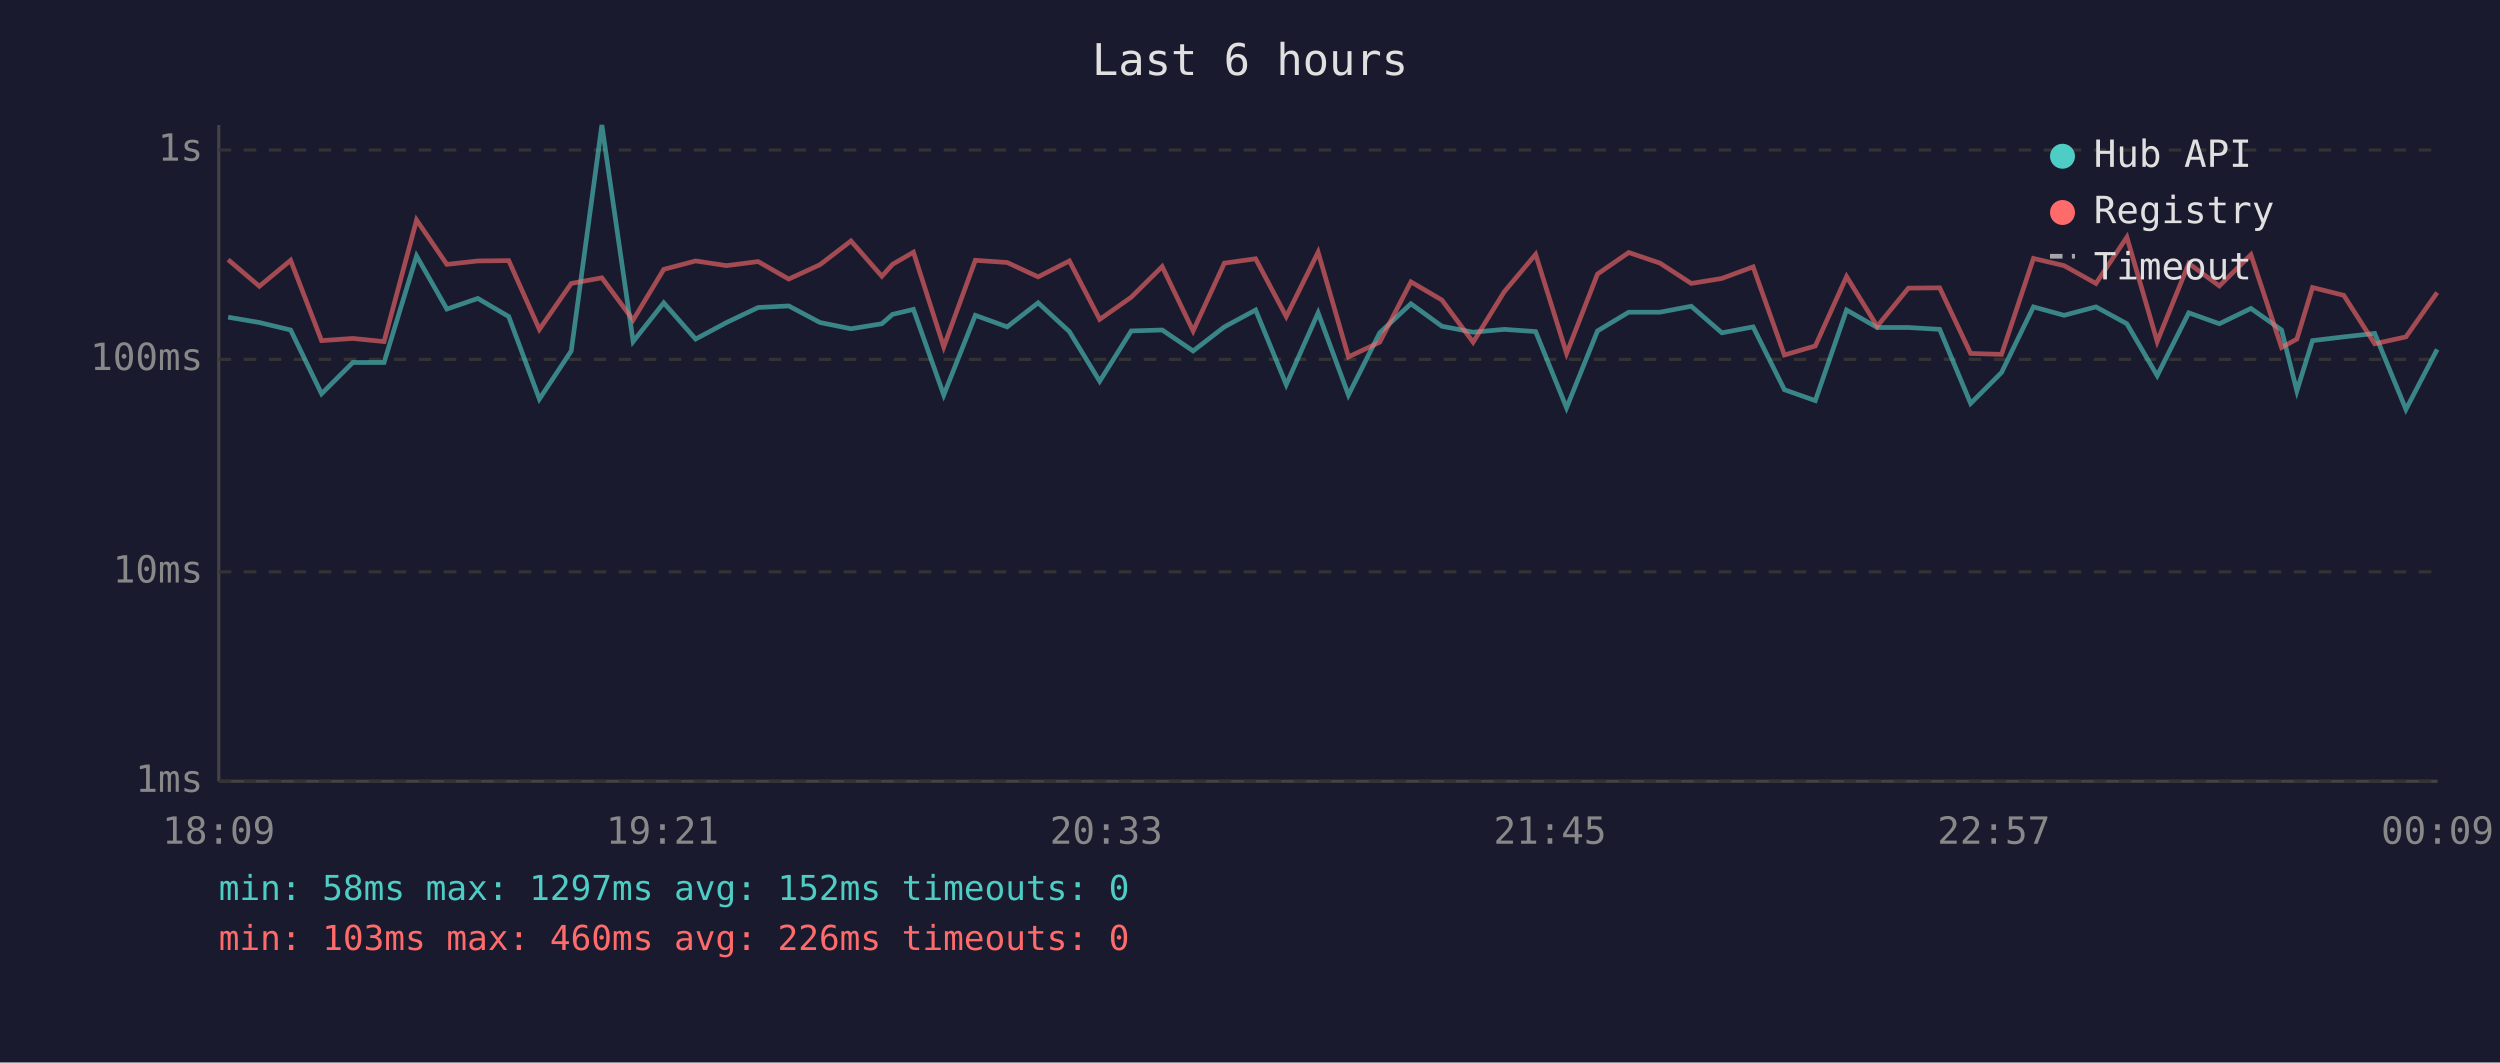
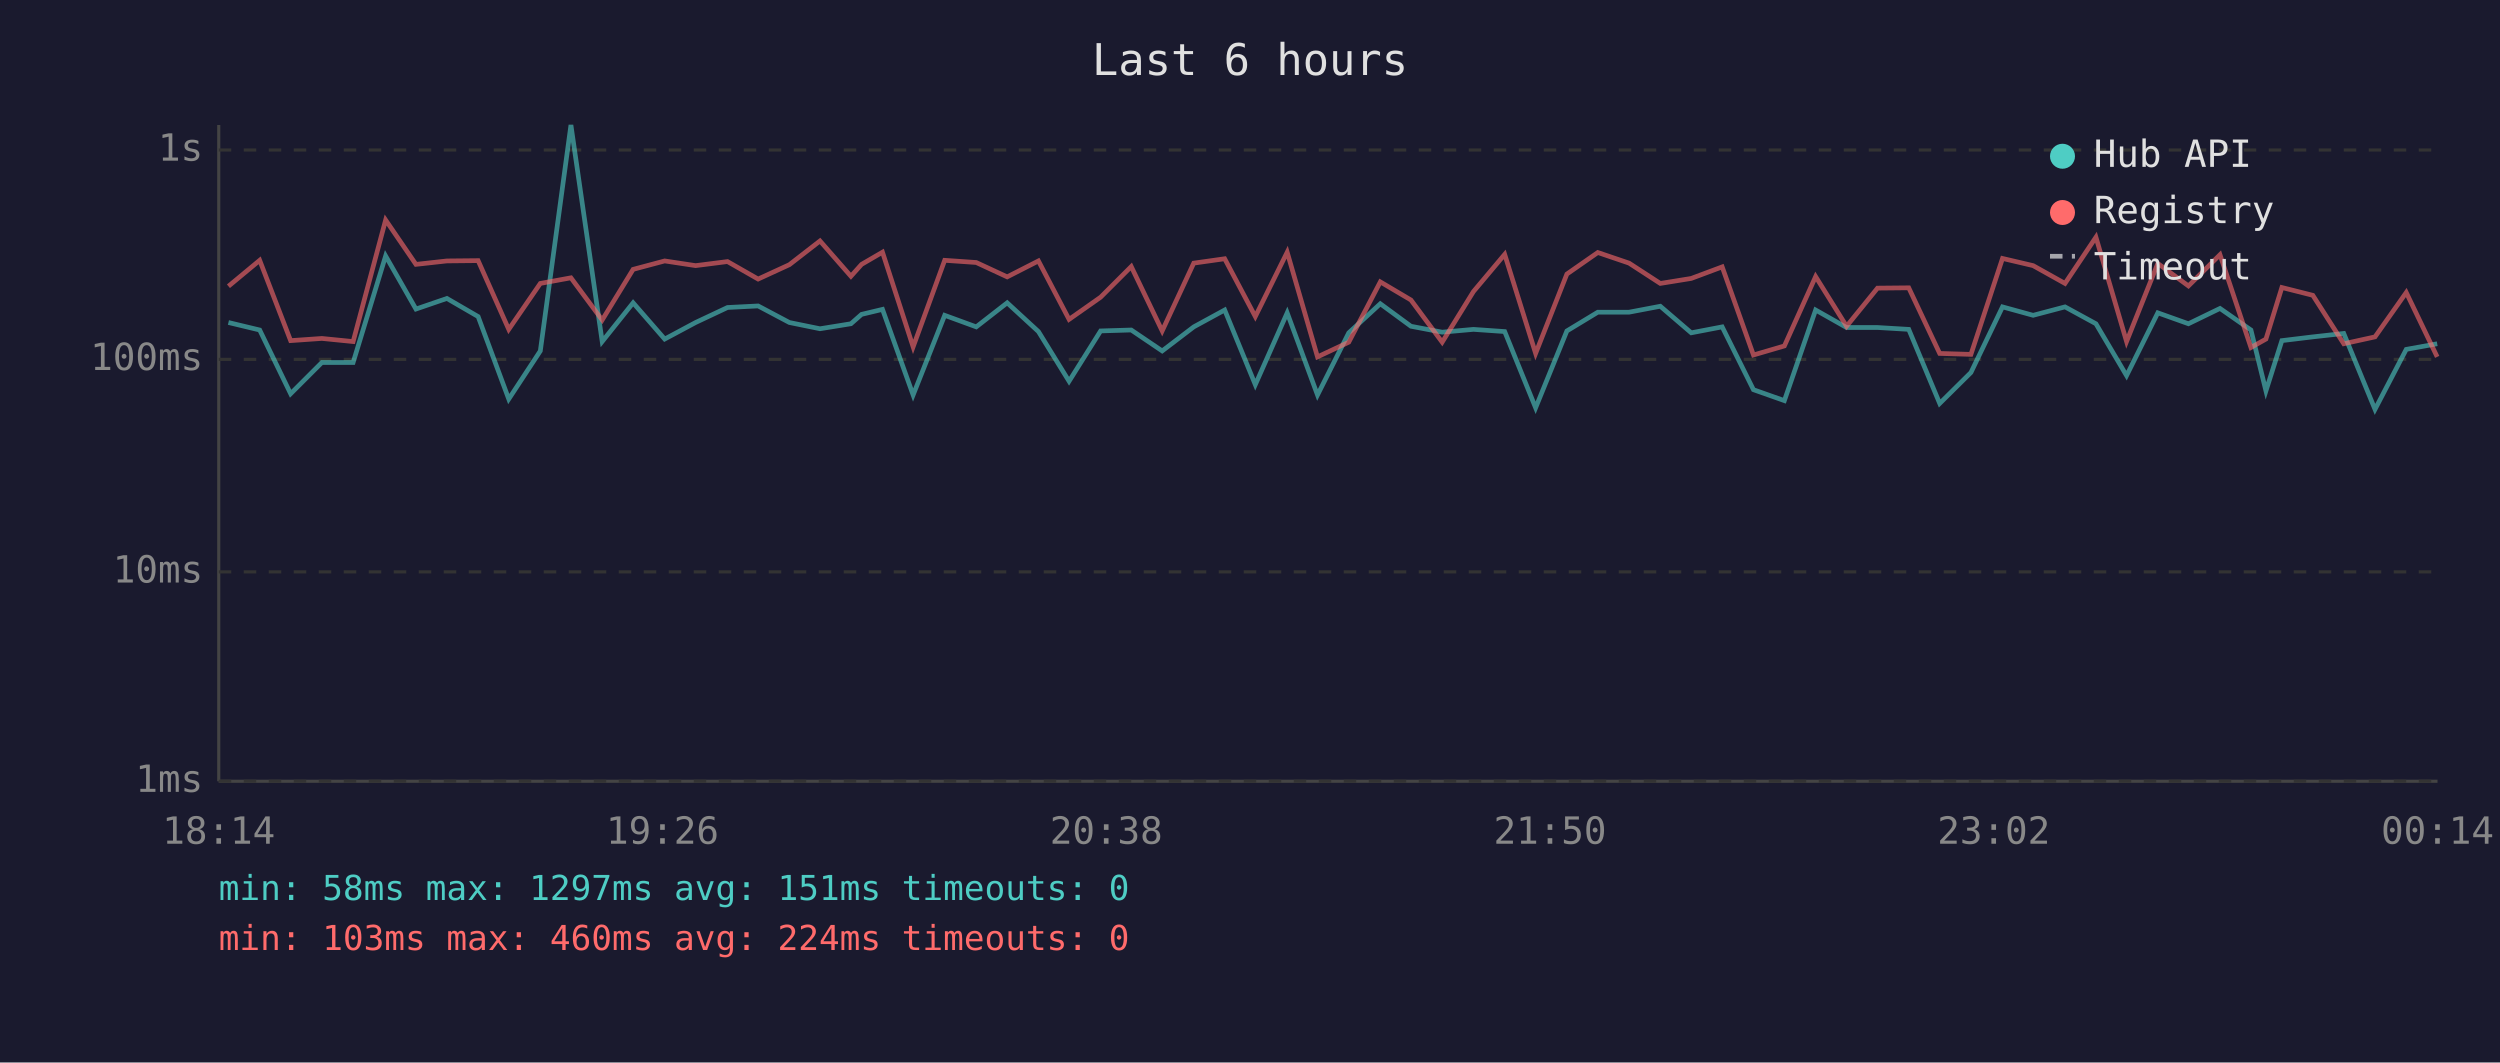
<svg xmlns="http://www.w3.org/2000/svg" viewBox="0 0 800 340" font-family="monospace" font-size="12">
  <rect width="800" height="340" fill="#1a1a2e" />
  <text x="400" y="24" fill="#e0e0e0" font-size="14" text-anchor="middle">Last 6 hours</text>
  <line x1="70" y1="40" x2="70" y2="250" stroke="#444" stroke-width="1" />
  <line x1="70" y1="250" x2="780" y2="250" stroke="#444" stroke-width="1" />
  <line x1="70" y1="250" x2="780" y2="250" stroke="#333" stroke-width="1" stroke-dasharray="4" />
  <text x="65" y="250" fill="#888" text-anchor="end" dominant-baseline="middle">1ms</text>
  <line x1="70" y1="183" x2="780" y2="183" stroke="#333" stroke-width="1" stroke-dasharray="4" />
  <text x="65" y="183" fill="#888" text-anchor="end" dominant-baseline="middle">10ms</text>
  <line x1="70" y1="115" x2="780" y2="115" stroke="#333" stroke-width="1" stroke-dasharray="4" />
  <text x="65" y="115" fill="#888" text-anchor="end" dominant-baseline="middle">100ms</text>
  <line x1="70" y1="48" x2="780" y2="48" stroke="#333" stroke-width="1" stroke-dasharray="4" />
  <text x="65" y="48" fill="#888" text-anchor="end" dominant-baseline="middle">1s</text>
-   <text x="70" y="270" fill="#888" text-anchor="middle">18:09</text>
-   <text x="212" y="270" fill="#888" text-anchor="middle">19:21</text>
-   <text x="354" y="270" fill="#888" text-anchor="middle">20:33</text>
-   <text x="496" y="270" fill="#888" text-anchor="middle">21:45</text>
-   <text x="638" y="270" fill="#888" text-anchor="middle">22:57</text>
-   <text x="780" y="270" fill="#888" text-anchor="middle">00:09</text>
-   <polyline points="73.0,101.5 83.0,103.2 93.0,105.6 102.9,126.0 112.9,116.0 122.9,116.0 133.3,81.9 143.0,98.9 152.9,95.5 162.8,101.3 172.6,127.7 182.8,112.3 192.6,40.0 202.6,109.3 212.4,96.9 222.6,108.5 232.5,103.2 242.6,98.4 252.4,97.9 262.4,103.2 272.3,105.2 282.2,103.6 285.6,100.6 292.3,99.0 302.0,126.4 312.1,100.9 322.3,104.6 332.2,96.9 342.2,106.1 351.9,122.0 362.0,105.9 371.9,105.6 381.8,112.3 391.8,104.6 401.8,99.2 411.6,123.1 421.8,100.1 431.5,126.4 441.5,106.5 451.5,97.2 461.4,104.4 471.4,106.3 481.4,105.4 491.4,106.1 501.3,130.5 511.2,105.9 521.2,99.9 531.2,99.9 541.2,98.0 551.0,106.5 561.0,104.6 571.0,124.7 580.9,128.2 590.9,99.2 600.7,104.8 610.7,104.8 620.7,105.4 630.6,129.1 640.5,119.2 650.7,98.2 660.5,100.9 670.7,98.2 680.6,103.6 690.3,120.2 700.4,100.1 710.2,103.6 720.3,98.7 730.1,105.6 735.0,125.1 740.0,109.0 750.0,107.8 759.9,106.7 769.9,131.0 779.9,111.8" fill="none" stroke="#4ecdc4" stroke-width="1.5" opacity="0.6" />
-   <polyline points="73.0,83.1 83.0,91.6 93.0,83.3 102.9,109.0 112.9,108.3 122.9,109.3 133.3,70.4 143.0,84.6 152.9,83.5 162.8,83.4 172.6,105.4 182.8,90.7 192.6,88.9 202.6,102.4 212.4,86.2 222.6,83.5 232.5,85.0 242.6,83.7 252.4,89.3 262.4,84.7 272.3,77.1 282.2,88.4 285.6,84.6 292.3,80.7 302.0,111.0 312.1,83.3 322.3,84.0 332.2,88.6 342.2,83.5 351.9,102.2 362.0,95.1 371.9,85.3 381.8,105.9 391.8,84.2 401.8,82.8 411.6,101.3 421.8,80.7 431.5,114.2 441.5,109.5 451.5,90.2 461.4,96.0 471.4,109.5 481.4,93.3 491.4,81.4 501.3,113.1 511.2,87.7 521.2,80.8 531.2,84.2 541.2,90.7 551.0,89.1 561.0,85.4 571.0,113.6 580.9,110.7 590.9,88.5 600.7,104.4 610.7,92.2 620.7,92.1 630.6,113.1 640.5,113.4 650.7,82.7 660.5,85.0 670.7,90.7 680.6,75.9 690.3,109.3 700.4,84.3 710.2,91.5 720.3,81.5 730.1,111.2 735.0,108.5 740.0,92.0 750.0,94.5 759.9,110.0 769.9,107.8 779.9,93.6" fill="none" stroke="#ff6b6b" stroke-width="1.5" opacity="0.6" />
+   <text x="70" y="270" fill="#888" text-anchor="middle">18:14</text>
+   <text x="212" y="270" fill="#888" text-anchor="middle">19:26</text>
+   <text x="354" y="270" fill="#888" text-anchor="middle">20:38</text>
+   <text x="496" y="270" fill="#888" text-anchor="middle">21:50</text>
+   <text x="638" y="270" fill="#888" text-anchor="middle">23:02</text>
+   <text x="780" y="270" fill="#888" text-anchor="middle">00:14</text>
+   <polyline points="73.1,103.2 83.1,105.6 93.0,126.0 103.0,116.0 113.0,116.0 123.4,81.9 133.1,98.9 143.0,95.5 153.0,101.3 162.8,127.7 172.9,112.3 182.7,40.0 192.7,109.3 202.6,96.9 212.7,108.5 222.6,103.2 232.8,98.4 242.6,97.9 252.6,103.2 262.4,105.2 272.3,103.6 275.7,100.6 282.4,99.0 292.2,126.4 302.3,100.9 312.4,104.6 322.3,96.9 332.3,106.1 342.1,122.0 352.2,105.9 362.0,105.6 371.9,112.3 382.0,104.6 391.9,99.2 401.7,123.1 411.9,100.1 421.6,126.4 431.6,106.5 441.7,97.2 451.5,104.4 461.5,106.3 471.5,105.4 481.5,106.1 491.4,130.5 501.4,105.9 511.3,99.9 521.3,99.9 531.3,98.0 541.2,106.5 551.1,104.6 561.1,124.7 571.0,128.2 581.0,99.2 590.9,104.8 600.8,104.8 610.8,105.4 620.7,129.1 630.7,119.2 640.8,98.2 650.6,100.9 660.8,98.2 670.7,103.6 680.5,120.2 690.5,100.1 700.3,103.6 710.4,98.7 720.3,105.6 725.1,125.1 730.2,109.0 740.1,107.8 750.0,106.7 760.0,131.0 770.0,111.8 779.9,110.0" fill="none" stroke="#4ecdc4" stroke-width="1.5" opacity="0.6" />
+   <polyline points="73.1,91.6 83.1,83.3 93.0,109.0 103.0,108.3 113.0,109.3 123.4,70.4 133.1,84.6 143.0,83.5 153.0,83.4 162.8,105.4 172.9,90.7 182.7,88.9 192.7,102.4 202.6,86.2 212.7,83.5 222.6,85.0 232.8,83.7 242.6,89.3 252.6,84.7 262.4,77.1 272.3,88.4 275.7,84.6 282.4,80.7 292.2,111.0 302.3,83.3 312.4,84.0 322.3,88.6 332.3,83.5 342.1,102.2 352.2,95.1 362.0,85.3 371.9,105.9 382.0,84.2 391.9,82.8 401.7,101.3 411.9,80.7 421.6,114.2 431.6,109.5 441.7,90.2 451.5,96.0 461.5,109.5 471.5,93.3 481.5,81.4 491.4,113.1 501.4,87.7 511.3,80.8 521.3,84.2 531.3,90.7 541.2,89.1 551.1,85.4 561.1,113.6 571.0,110.7 581.0,88.5 590.9,104.4 600.8,92.2 610.8,92.1 620.7,113.1 630.7,113.4 640.8,82.7 650.6,85.0 660.8,90.7 670.7,75.9 680.5,109.3 690.5,84.3 700.3,91.5 710.4,81.5 720.3,111.2 725.1,108.5 730.2,92.0 740.1,94.5 750.0,110.0 760.0,107.8 770.0,93.6 779.9,114.2" fill="none" stroke="#ff6b6b" stroke-width="1.5" opacity="0.6" />
  <circle cx="660" cy="50" r="4" fill="#4ecdc4" />
  <text x="670" y="50" fill="#e0e0e0" dominant-baseline="middle">Hub API</text>
  <circle cx="660" cy="68" r="4" fill="#ff6b6b" />
  <text x="670" y="68" fill="#e0e0e0" dominant-baseline="middle">Registry</text>
  <line x1="656" y1="82" x2="664" y2="82" stroke="#e0e0e0" stroke-width="1.5" stroke-dasharray="4,3" opacity="0.7" />
  <text x="670" y="86" fill="#e0e0e0" dominant-baseline="middle">Timeout</text>
-   <text x="70" y="288" fill="#4ecdc4" font-size="11">min: 58ms  max: 1297ms  avg: 152ms  timeouts: 0</text>
-   <text x="70" y="304" fill="#ff6b6b" font-size="11">min: 103ms  max: 460ms  avg: 226ms  timeouts: 0</text>
+   <text x="70" y="288" fill="#4ecdc4" font-size="11">min: 58ms  max: 1297ms  avg: 151ms  timeouts: 0</text>
+   <text x="70" y="304" fill="#ff6b6b" font-size="11">min: 103ms  max: 460ms  avg: 224ms  timeouts: 0</text>
</svg>
